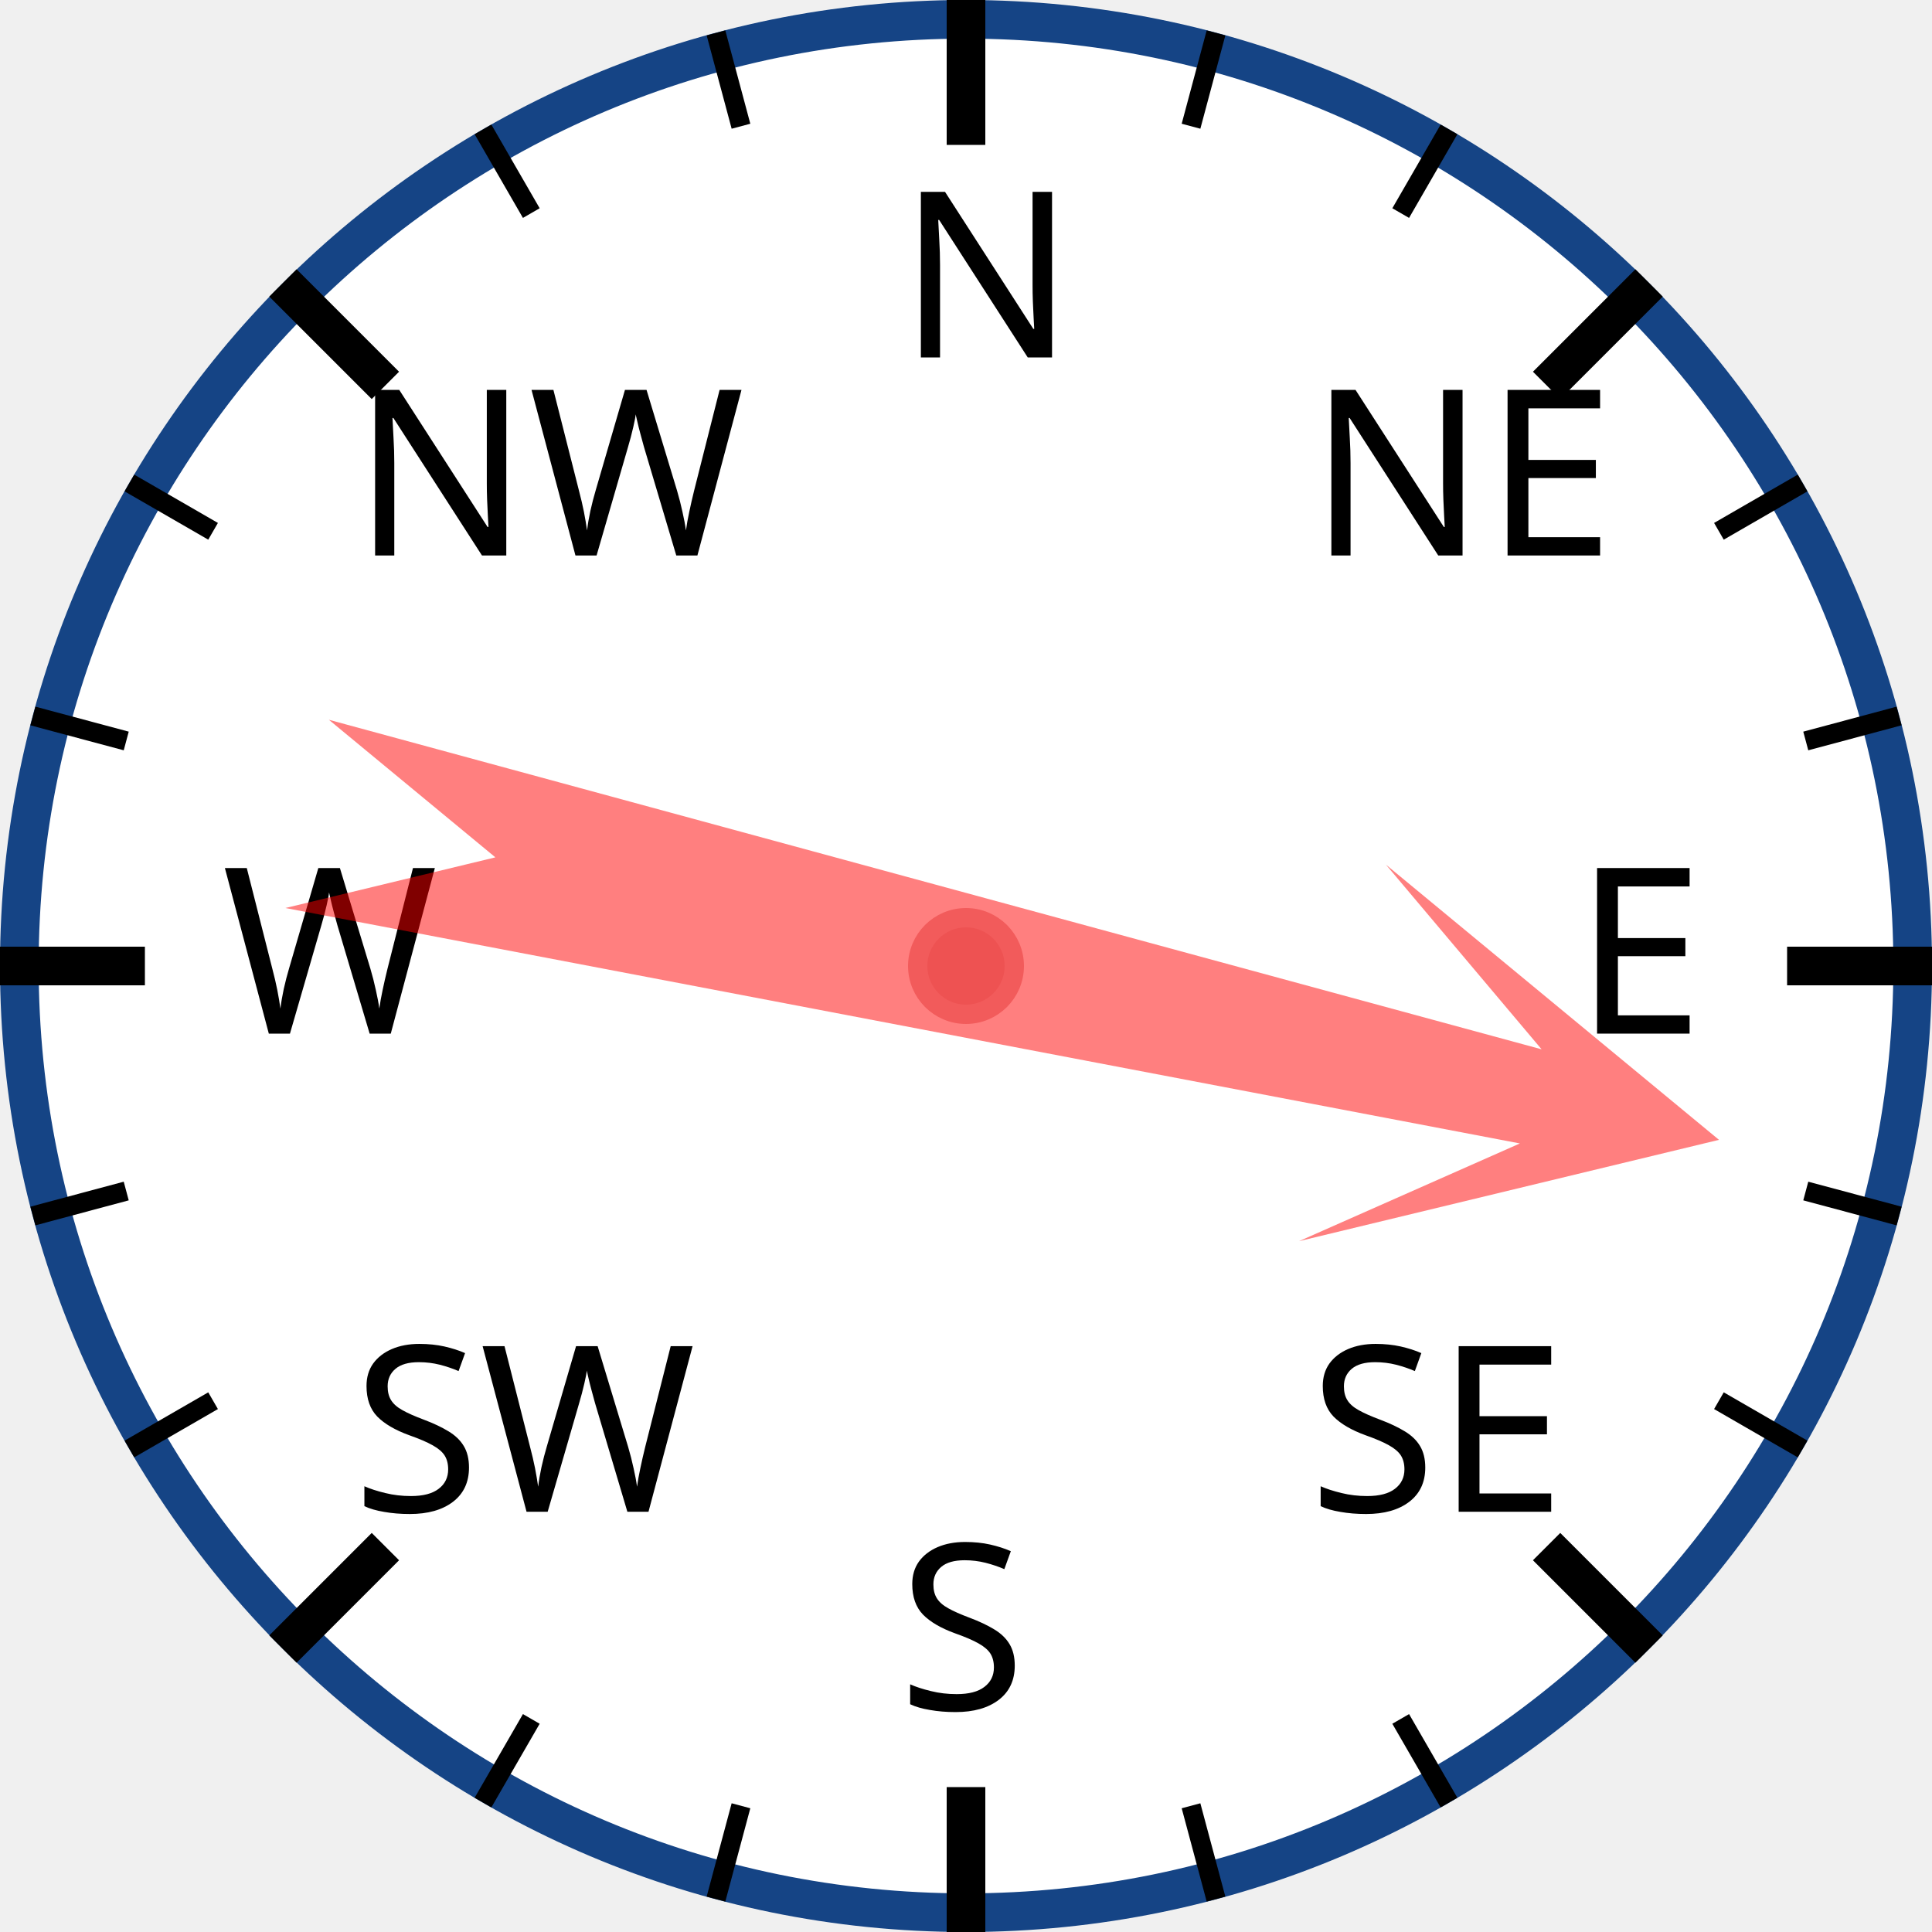
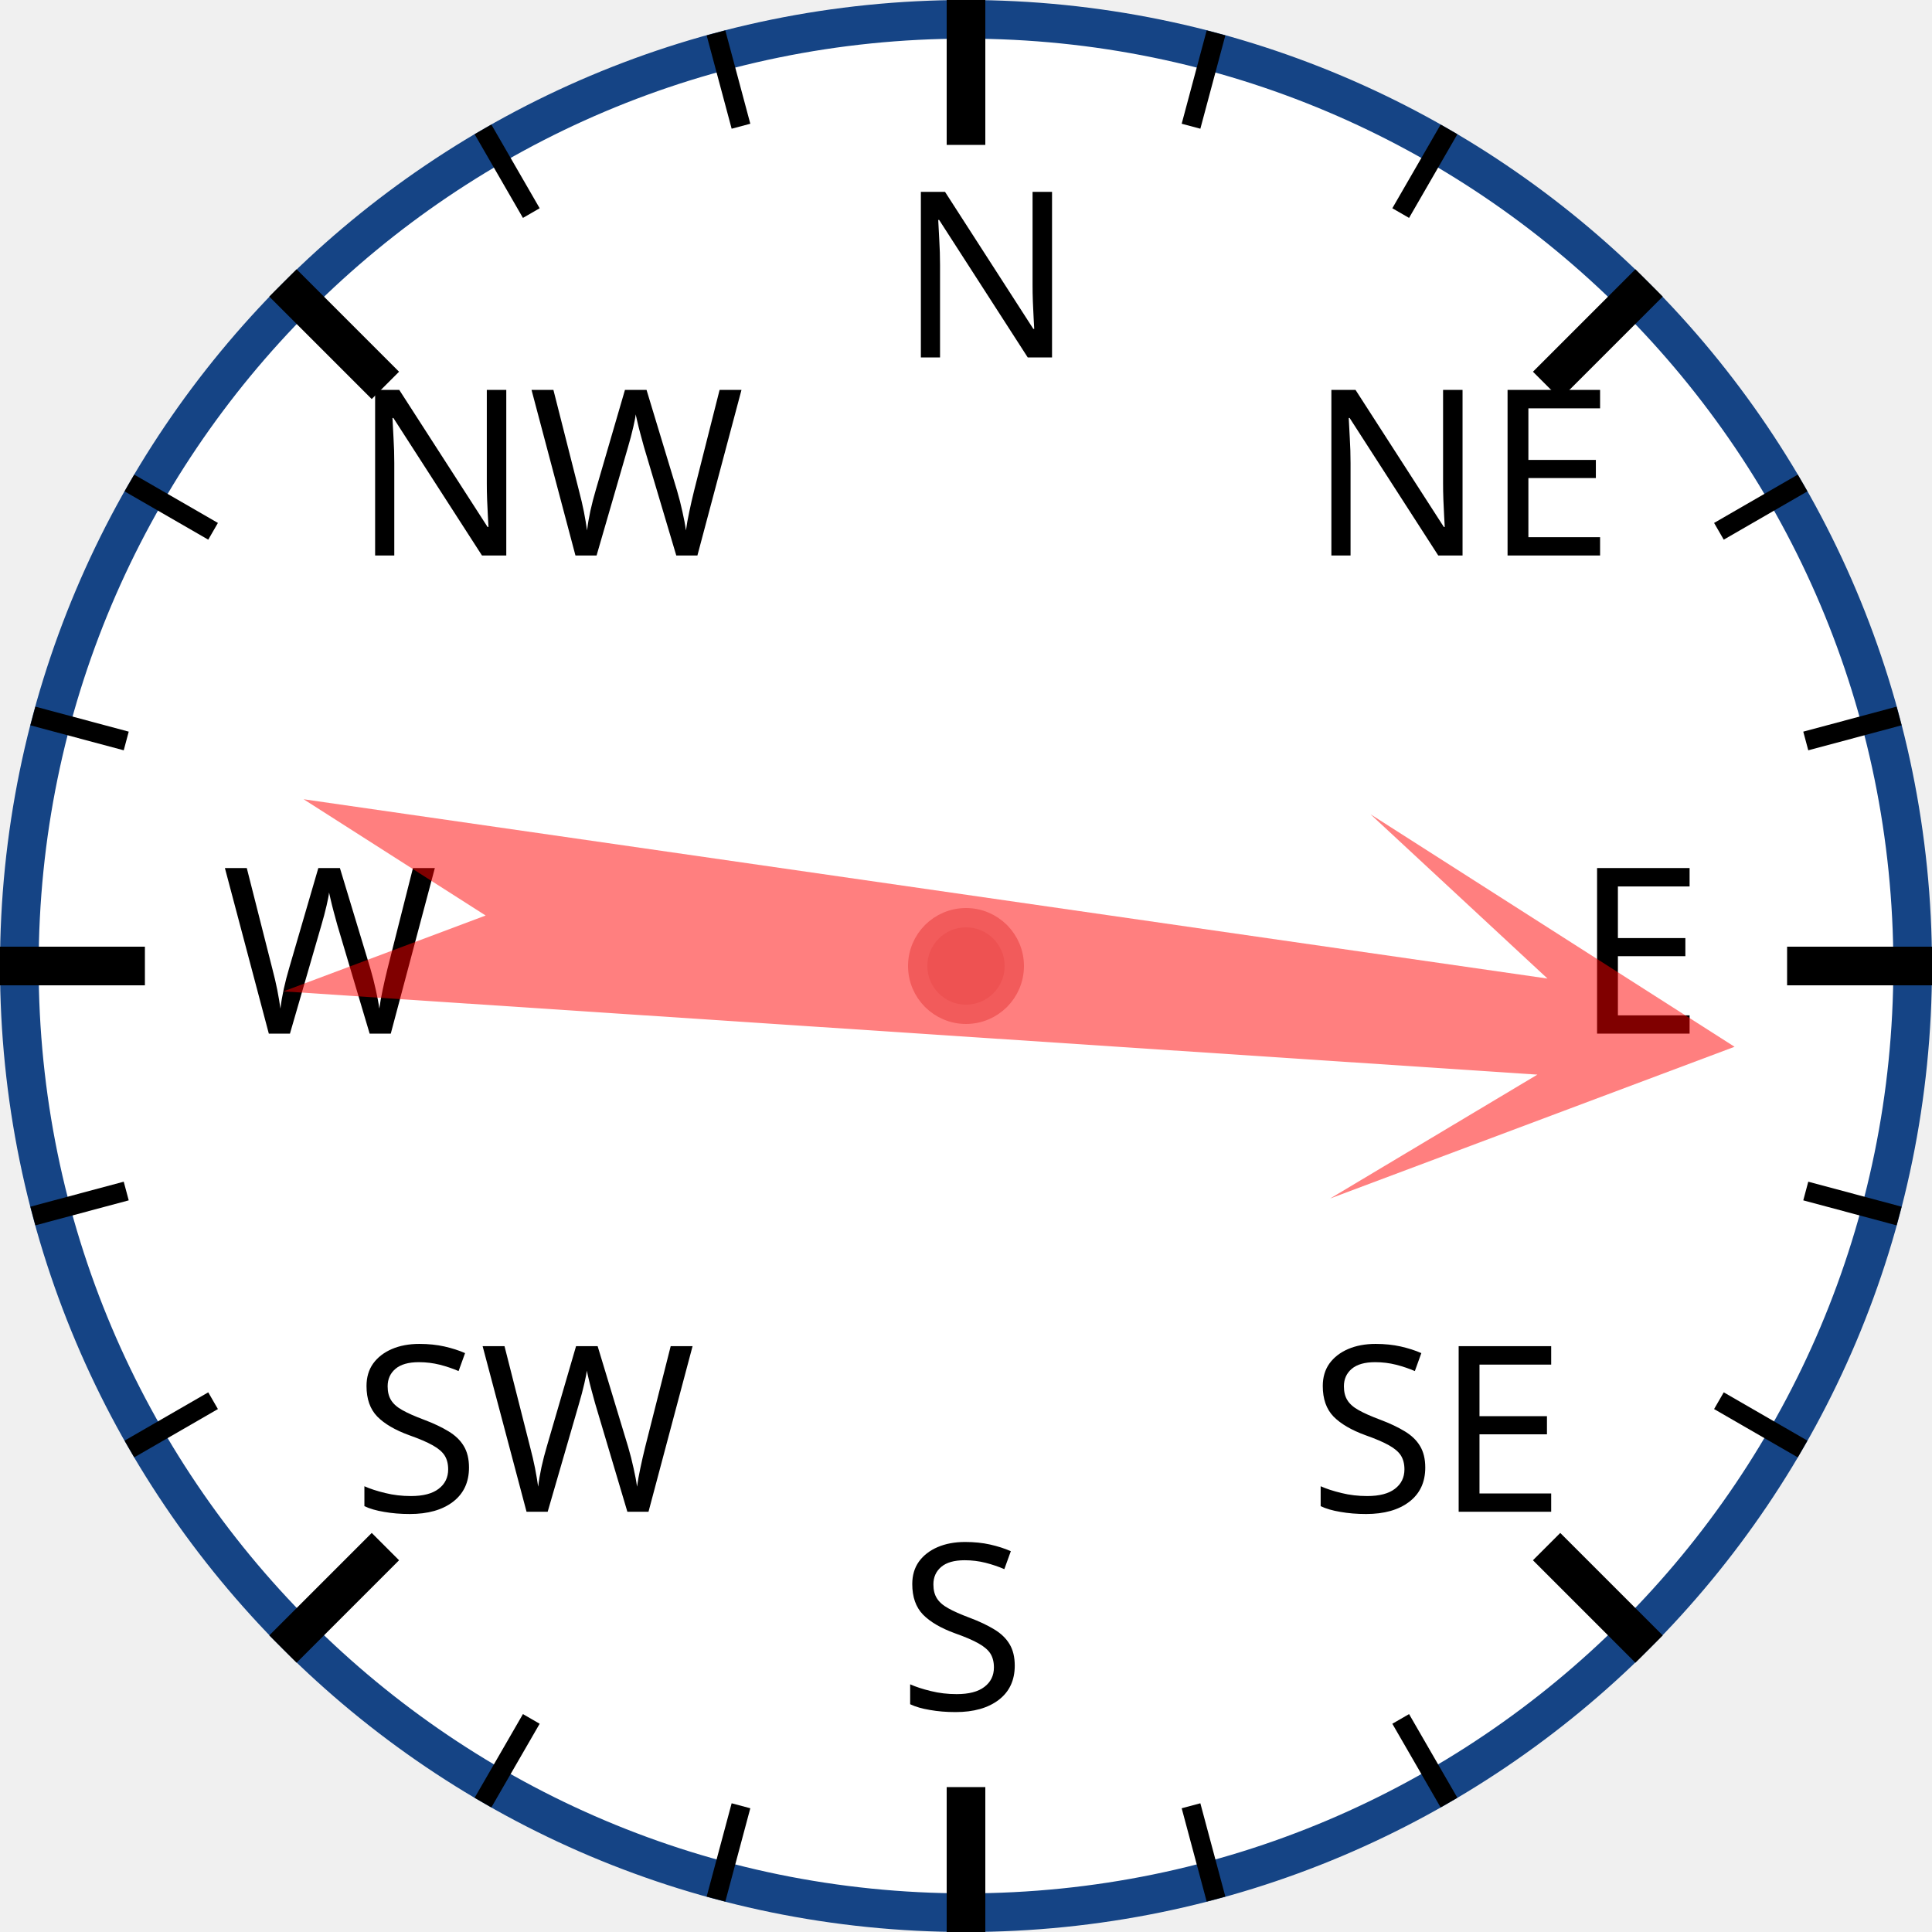
<svg xmlns="http://www.w3.org/2000/svg" width="120px" height="120px" viewBox="0 0 200 200">
  <circle cx="100" cy="100" r="98" style="fill: white; stroke: #154485; stroke-width: 4;" />
  <text x="93.0" y="37.0" style="font-family: sans-serif; font-size: 18pt;">N</text>
  <line x1="100.0" y1="0.0" x2="100.0" y2="15.0" style="stroke: black; stroke-width: 4;" />
  <line x1="74.118" y1="3.407" x2="76.706" y2="13.067" style="stroke: black; stroke-width: 2;" />
  <line x1="50" y1="13.397" x2="55" y2="22.058" style="stroke: black; stroke-width: 2;" />
  <text x="36.503" y="57.503" style="font-family: sans-serif; font-size: 18pt;">NW</text>
  <line x1="29.289" y1="29.289" x2="39.896" y2="39.896" style="stroke: black; stroke-width: 4;" />
  <line x1="13.397" y1="50" x2="22.058" y2="55" style="stroke: black; stroke-width: 2;" />
  <line x1="3.407" y1="74.118" x2="13.067" y2="76.706" style="stroke: black; stroke-width: 2;" />
  <text x="23.0" y="107.0" style="font-family: sans-serif; font-size: 18pt;">W</text>
  <line x1="0.0" y1="100.0" x2="15.0" y2="100.0" style="stroke: black; stroke-width: 4;" />
  <line x1="3.407" y1="125.882" x2="13.067" y2="123.294" style="stroke: black; stroke-width: 2;" />
  <line x1="13.397" y1="150" x2="22.058" y2="145" style="stroke: black; stroke-width: 2;" />
  <text x="36.503" y="156.497" style="font-family: sans-serif; font-size: 18pt;">SW</text>
  <line x1="29.289" y1="170.711" x2="39.896" y2="160.104" style="stroke: black; stroke-width: 4;" />
  <line x1="50" y1="186.603" x2="55" y2="177.942" style="stroke: black; stroke-width: 2;" />
  <line x1="74.118" y1="196.593" x2="76.706" y2="186.933" style="stroke: black; stroke-width: 2;" />
  <text x="93" y="177.0" style="font-family: sans-serif; font-size: 18pt;">S</text>
  <line x1="100" y1="200.0" x2="100" y2="185.0" style="stroke: black; stroke-width: 4;" />
  <line x1="125.882" y1="196.593" x2="123.294" y2="186.933" style="stroke: black; stroke-width: 2;" />
  <line x1="150.0" y1="186.603" x2="145.0" y2="177.942" style="stroke: black; stroke-width: 2;" />
  <text x="135.497" y="156.497" style="font-family: sans-serif; font-size: 18pt;">SE</text>
  <line x1="170.711" y1="170.711" x2="160.104" y2="160.104" style="stroke: black; stroke-width: 4;" />
  <line x1="186.603" y1="150" x2="177.942" y2="145" style="stroke: black; stroke-width: 2;" />
  <line x1="196.593" y1="125.882" x2="186.933" y2="123.294" style="stroke: black; stroke-width: 2;" />
  <text x="163.0" y="107" style="font-family: sans-serif; font-size: 18pt;">E</text>
  <line x1="200.0" y1="100" x2="185.0" y2="100" style="stroke: black; stroke-width: 4;" />
  <line x1="196.593" y1="74.118" x2="186.933" y2="76.706" style="stroke: black; stroke-width: 2;" />
  <line x1="186.603" y1="50" x2="177.942" y2="55" style="stroke: black; stroke-width: 2;" />
  <text x="135.497" y="57.503" style="font-family: sans-serif; font-size: 18pt;">NE</text>
  <line x1="170.711" y1="29.289" x2="160.104" y2="39.896" style="stroke: black; stroke-width: 4;" />
  <line x1="150" y1="13.397" x2="145" y2="22.058" style="stroke: black; stroke-width: 2;" />
  <line x1="125.882" y1="3.407" x2="123.294" y2="13.067" style="stroke: black; stroke-width: 2;" />
-   <polygon points="100 20 120 60 105 40 110 170 100 150 90 170 95 40 80 60" style="fill: red; fill-opacity: 0.5;" transform="rotate(103,100,100)" />
+   <polygon points="100 20 120 60 105 40 110 170 100 150 90 170 95 40 80 60" style="fill: red; fill-opacity: 0.5;" transform="rotate(96,100,100)" />
  <circle cx="100" cy="100" r="5" style="fill: #EE5252; stroke: #F25B5B; stroke-width: 2;" />
</svg>
